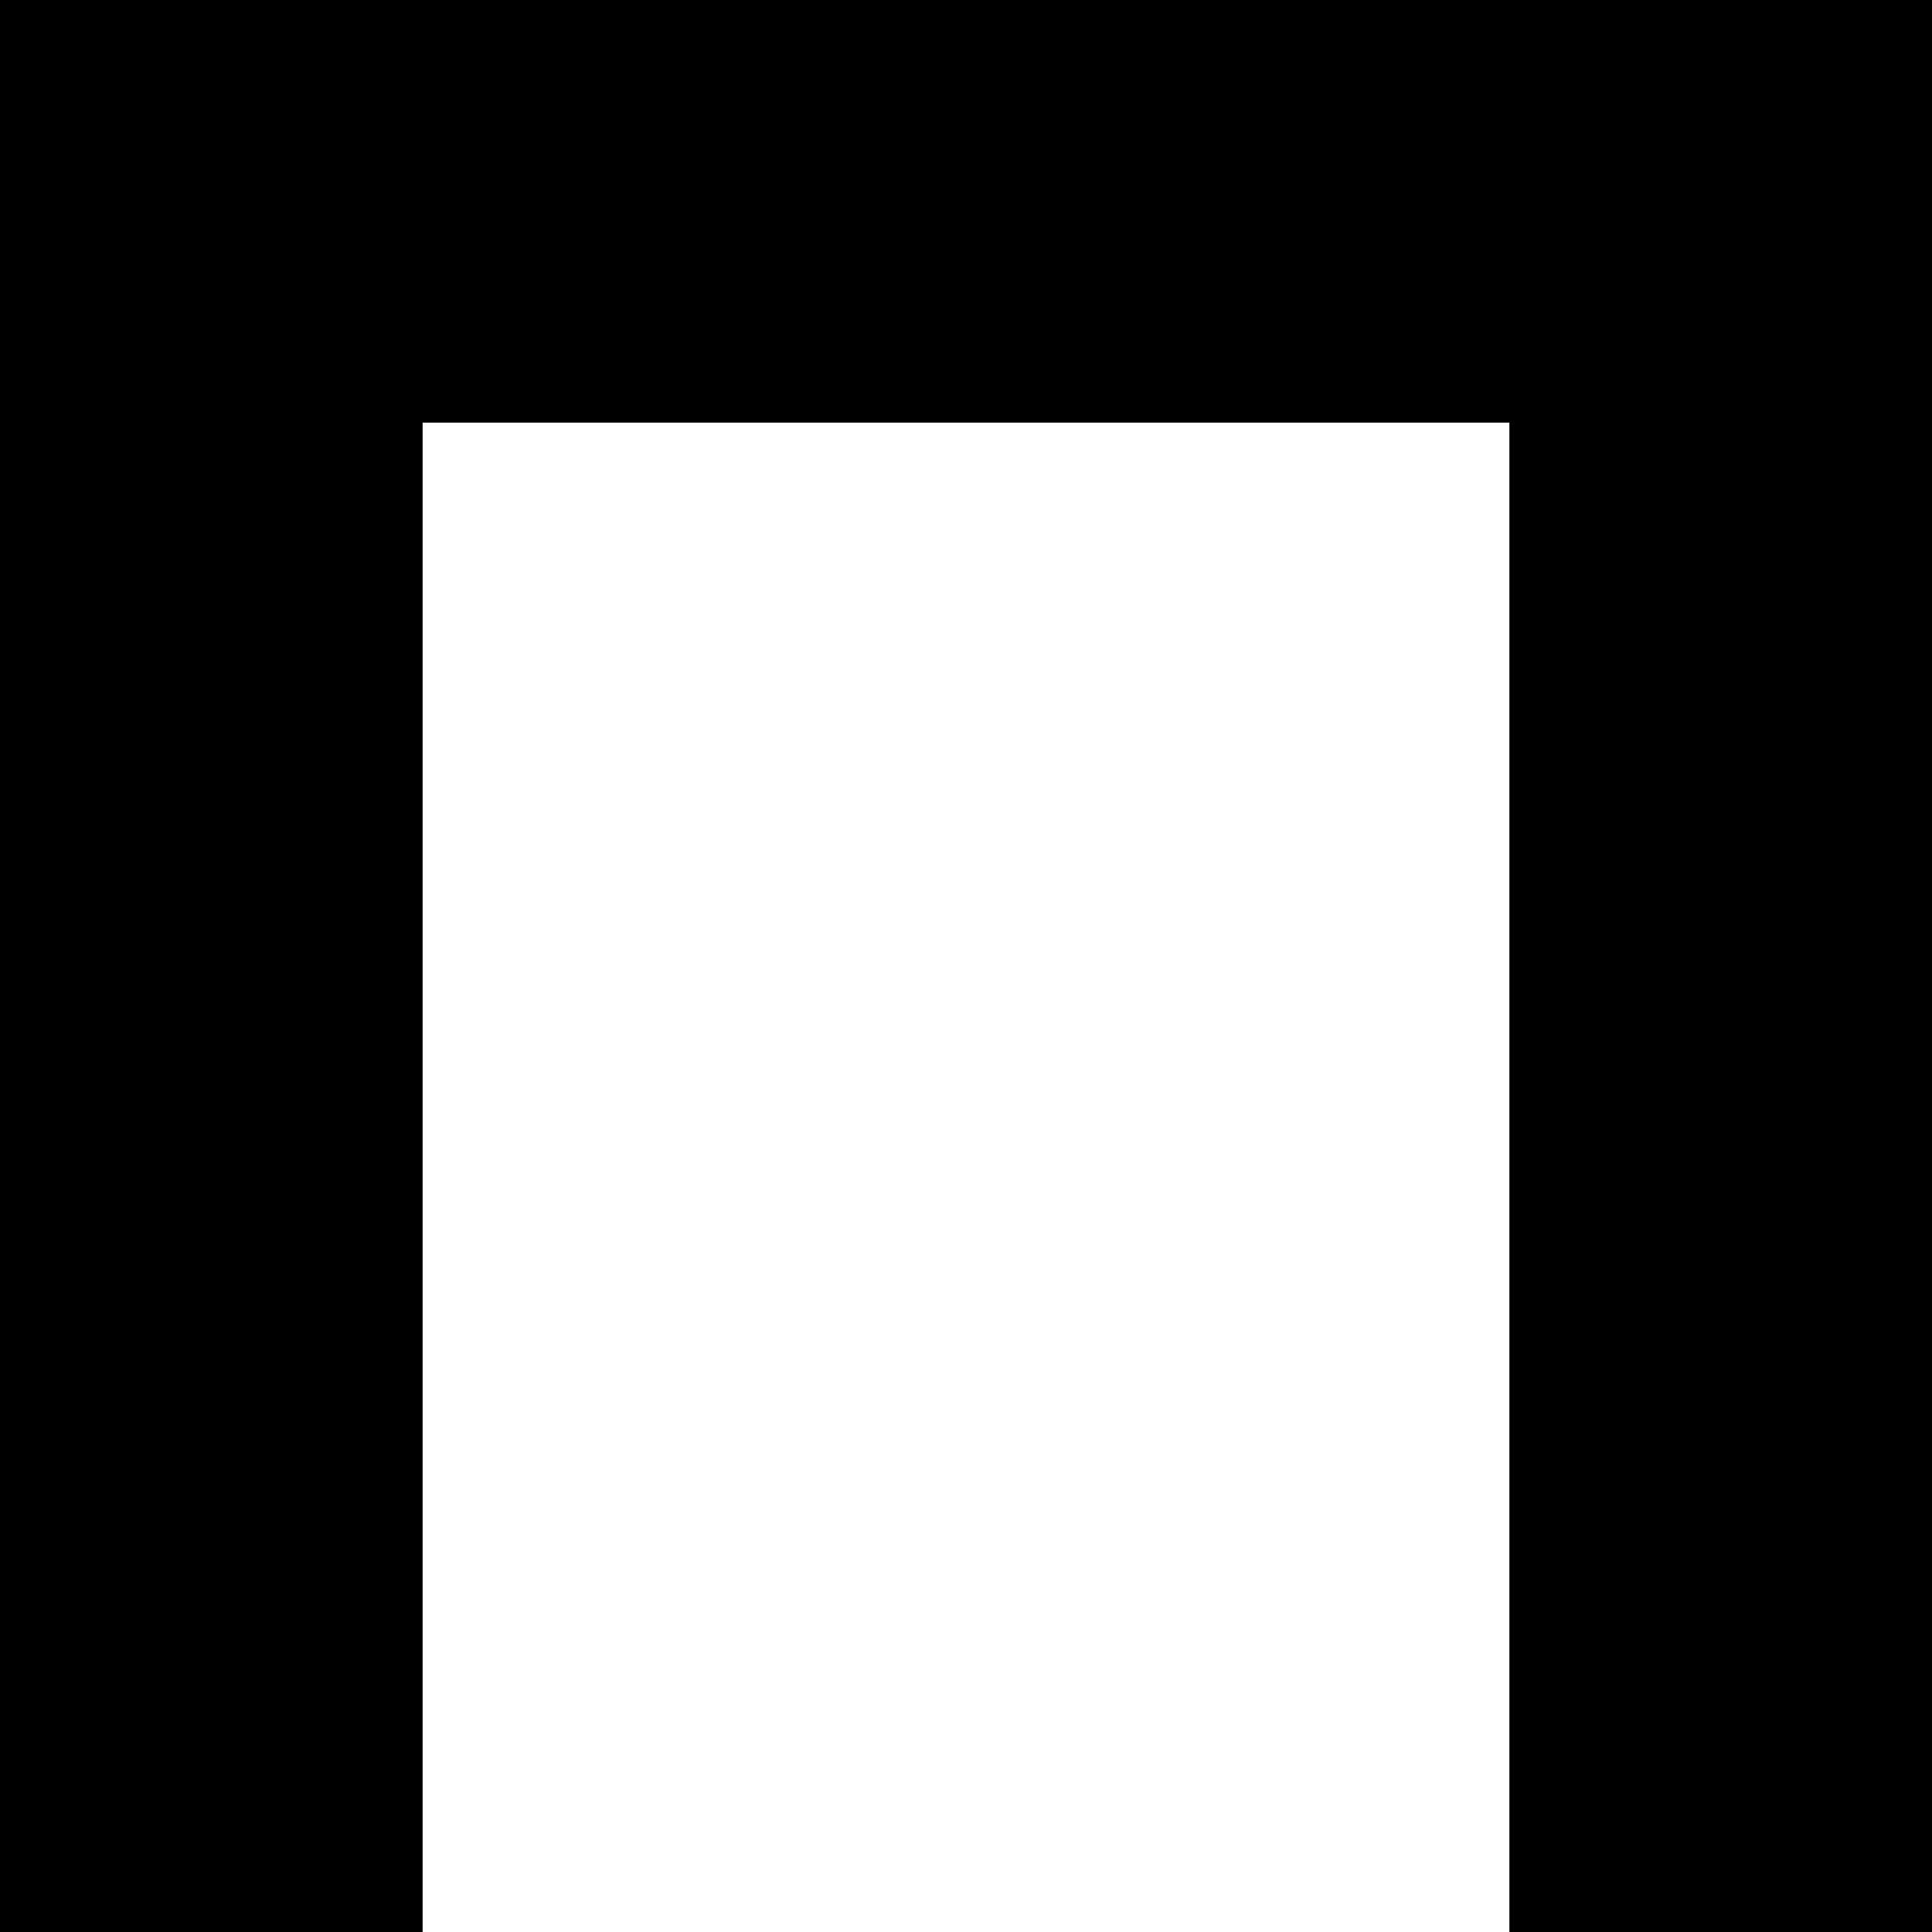
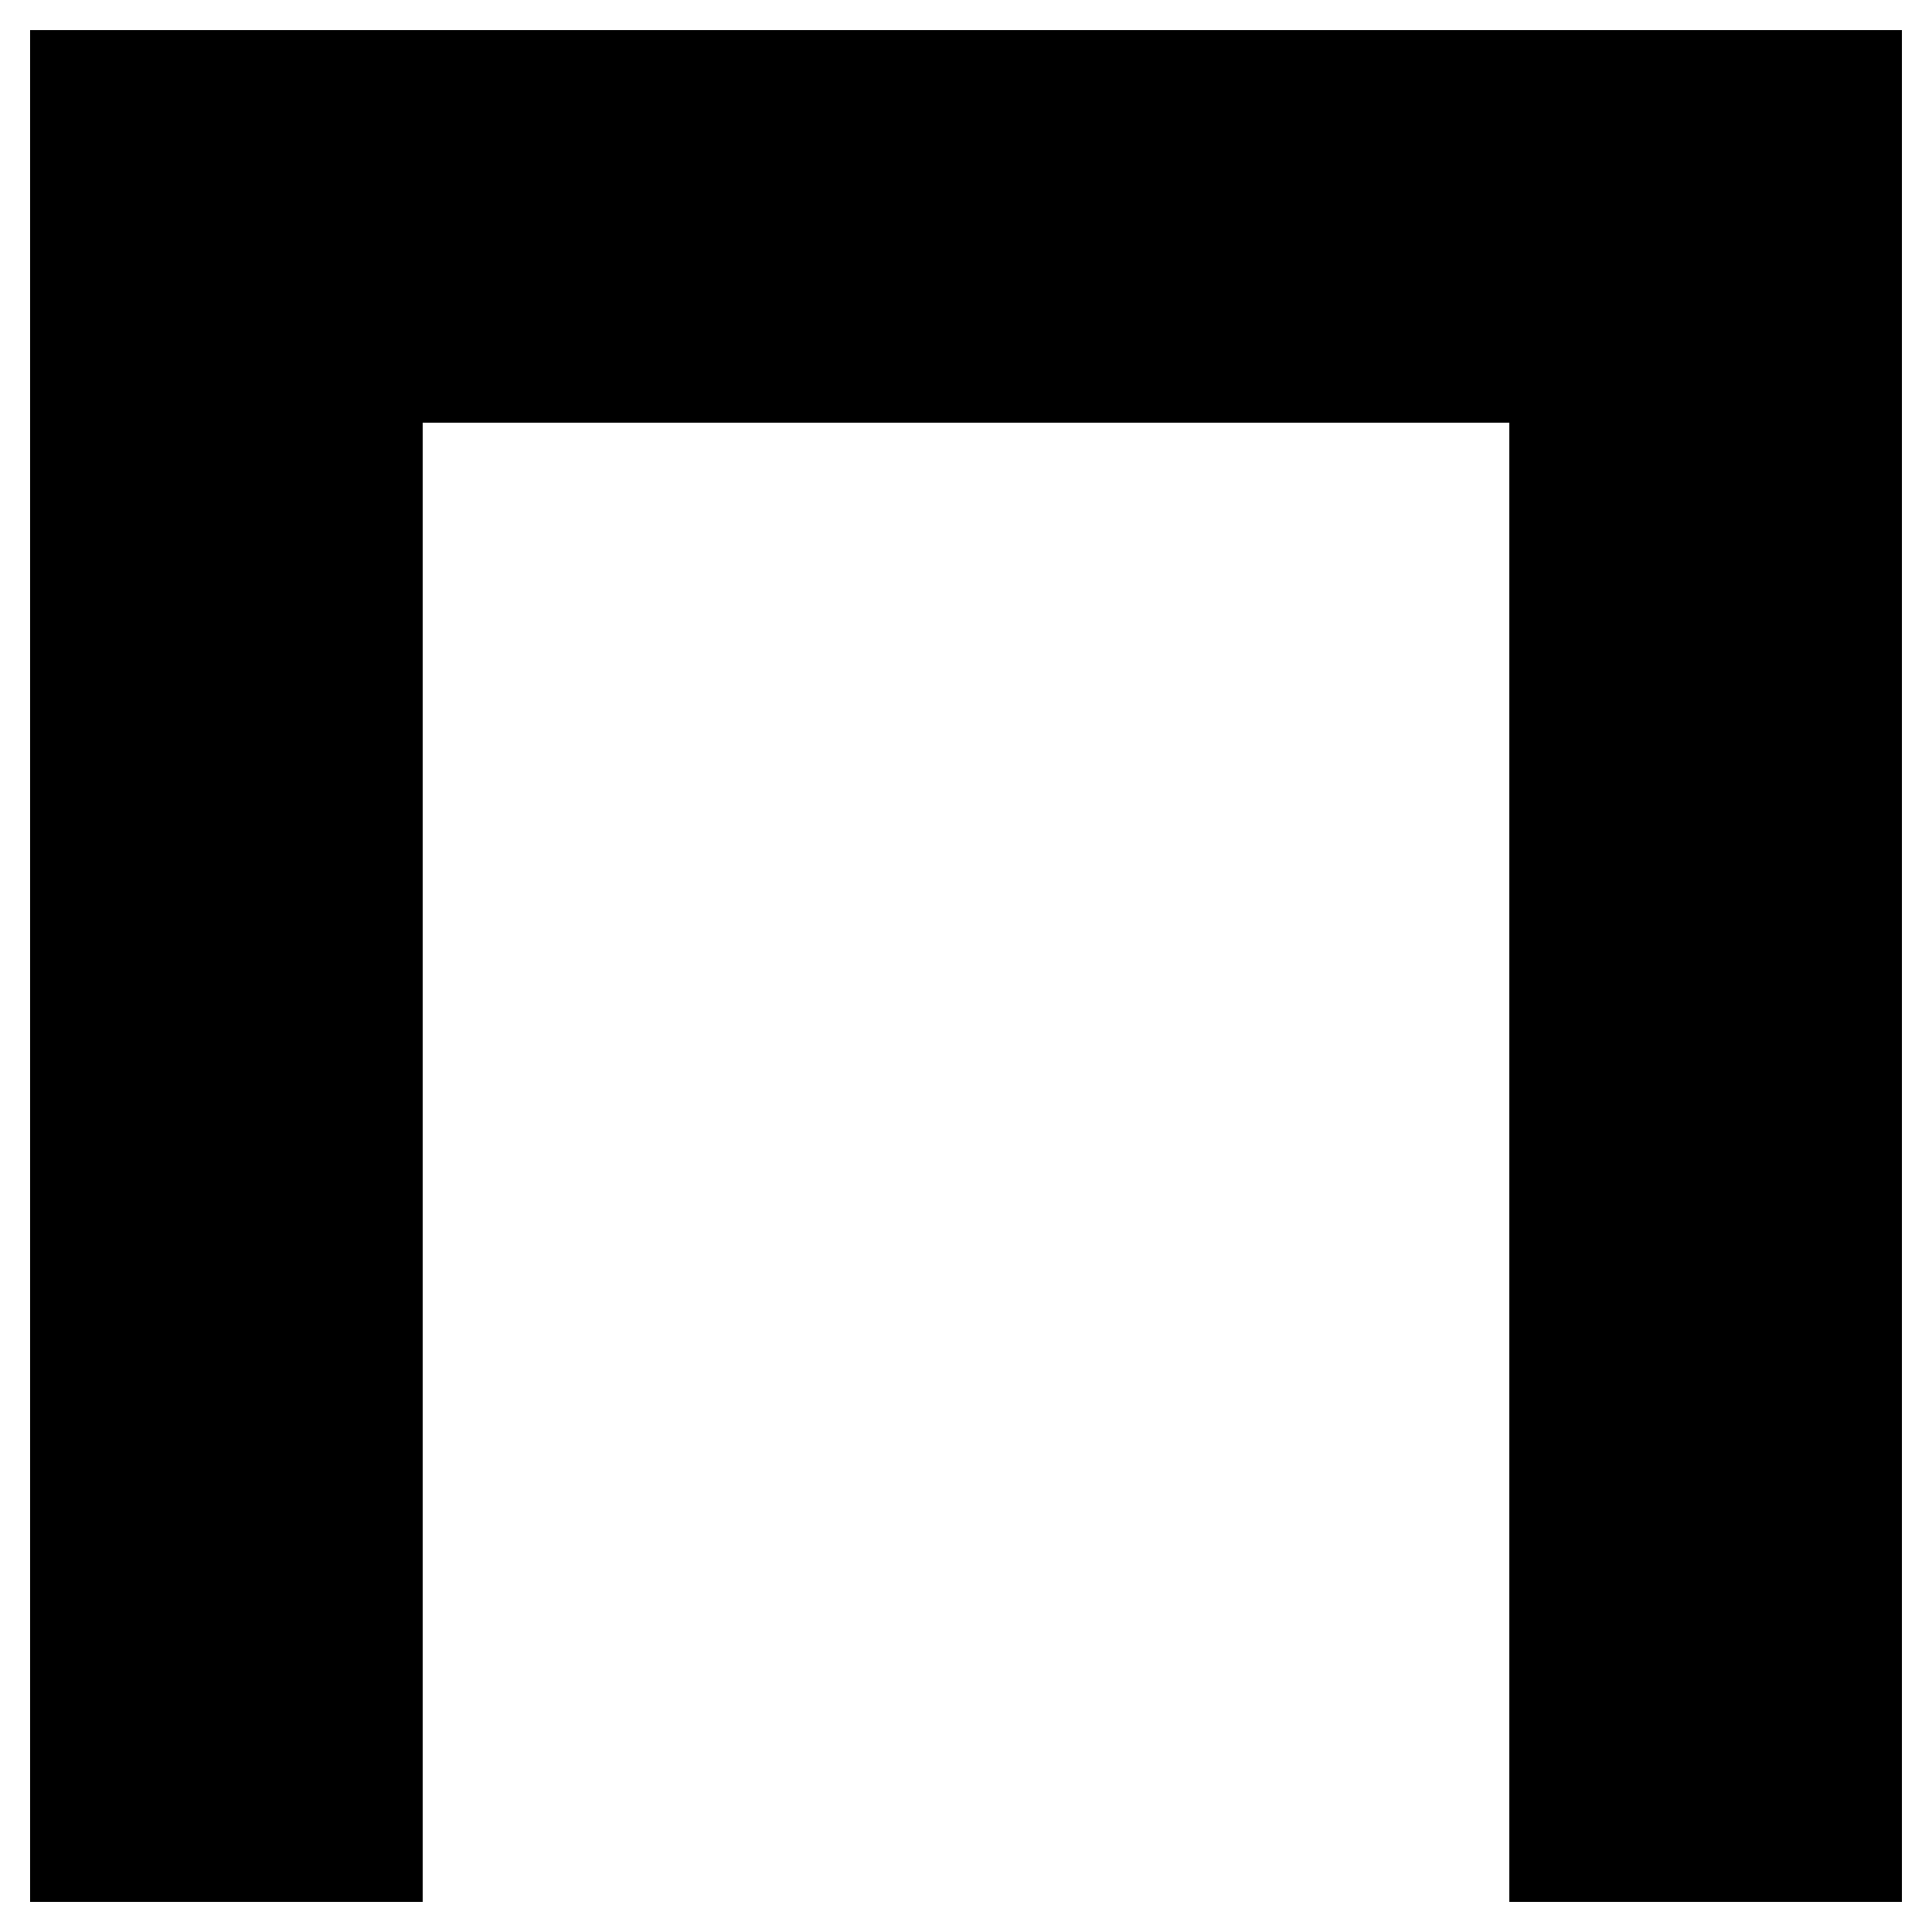
<svg xmlns="http://www.w3.org/2000/svg" version="2.0" width="64" height="64">
  <g transform="translate(0, 0)">
-     <polygon points="0 0,64 0,64 64,50 64,50 14,14 14,14 64,0 64" />
+     <polygon points="1 1,63 1,63 63,50 63,50 14,14 14,14 63,1 63" />
  </g>
</svg>
